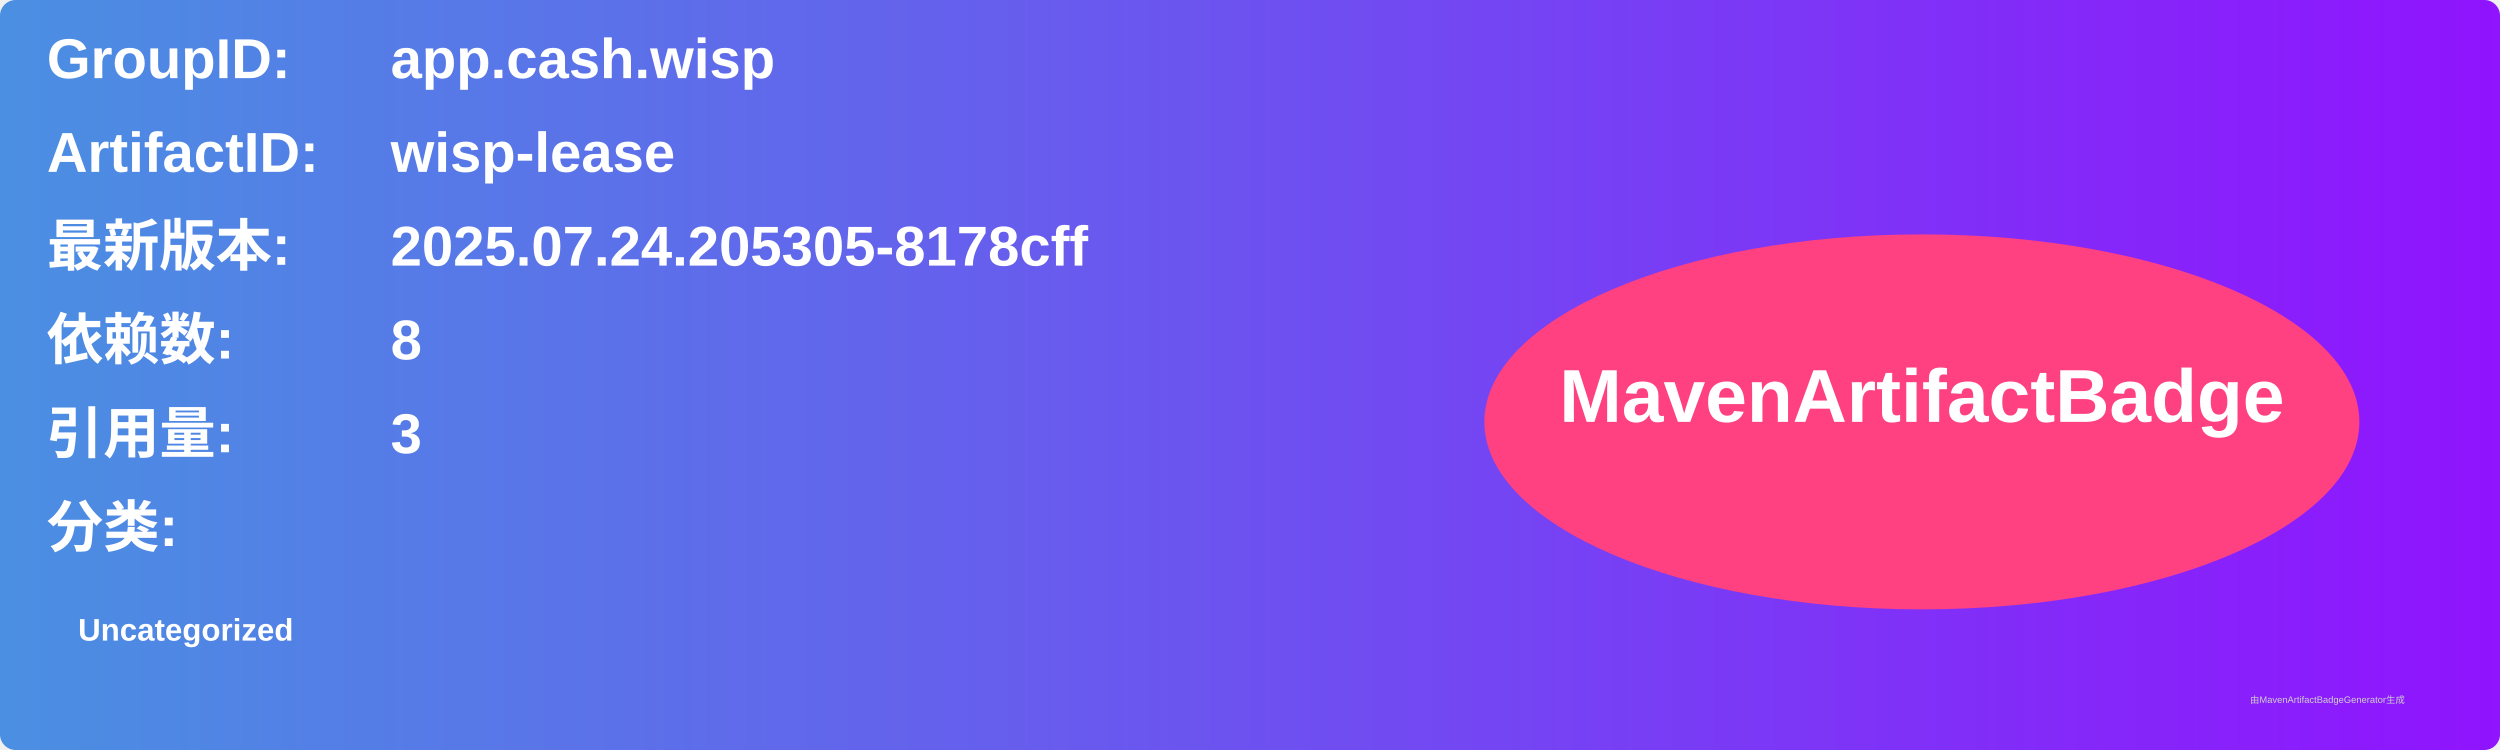
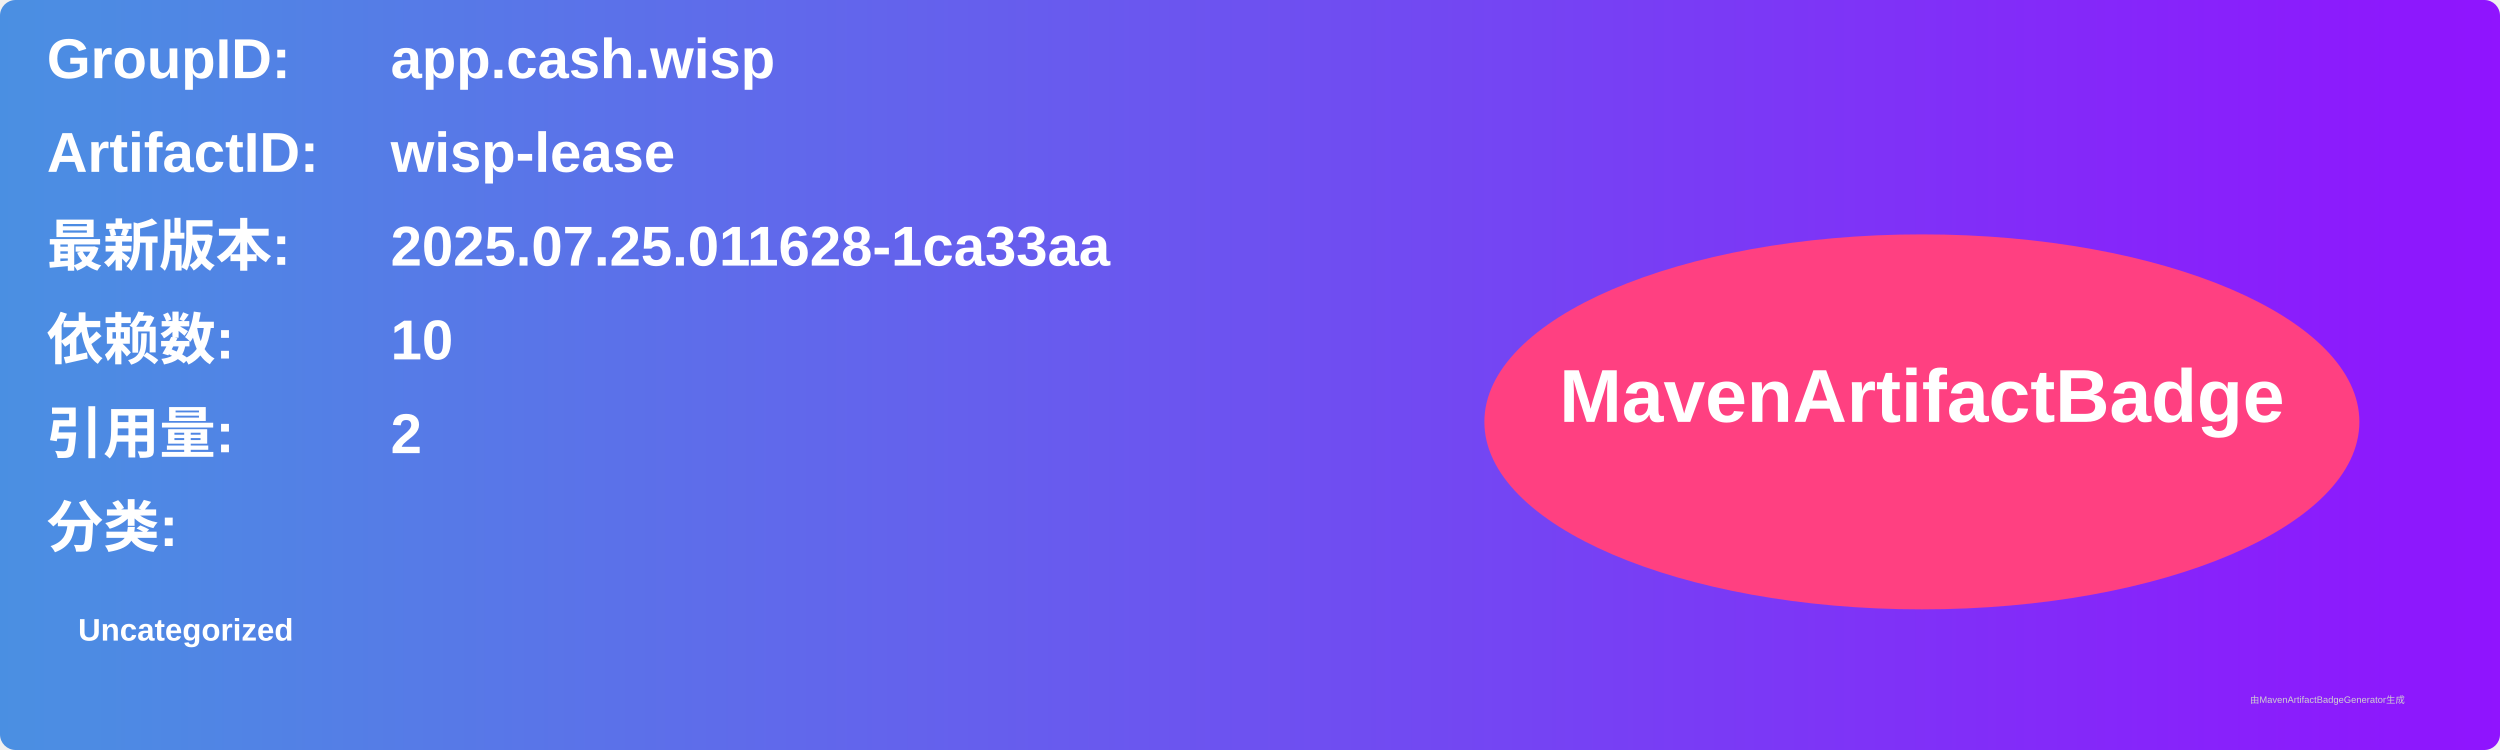
<svg xmlns="http://www.w3.org/2000/svg" width="800" height="240" viewBox="0 0 800 240">
  <linearGradient id="grad" x1="0%" y1="0%" x2="100%" y2="0%">
    <stop offset="0%" stop-color="#4a90e2" />
    <stop offset="100%" stop-color="#9013fe" />
  </linearGradient>
  <rect width="100%" height="100%" rx="5" ry="5" fill="url(#grad)" />
  <g transform="translate(15, 15)">
    <text x="0" y="10" font-family="Arial" font-size="18" fill="white" font-weight="bold" width="260">GroupID:</text>
    <text x="110" y="10" font-family="Arial" font-size="18" fill="white" font-weight="bold" width="460">app.cash.wisp</text>
    <text x="0" y="40" font-family="Arial" font-size="18" fill="white" font-weight="bold" width="260">ArtifactID:</text>
    <text x="110" y="40" font-family="Arial" font-size="18" fill="white" font-weight="bold" width="460">wisp-lease</text>
    <text x="0" y="70" font-family="Arial" font-size="18" fill="white" font-weight="bold">最新版本:</text>
    <text x="110" y="70" font-family="Arial" font-size="18" fill="white" font-weight="bold">
-       <tspan font-weight="bold">2025.07.24.205305-8178cff</tspan>
+       <tspan font-weight="bold">2025.07.25.011628-1ca33aa</tspan>
    </text>
    <text x="0" y="100" font-family="Arial" font-size="18" fill="white" font-weight="bold">依赖数: </text>
    <text x="110" y="100" font-family="Arial" font-size="18" fill="white">
-       <tspan font-weight="bold">8</tspan>
+       <tspan font-weight="bold">10</tspan>
    </text>
    <text x="0" y="130" font-family="Arial" font-size="18" fill="white" font-weight="bold">引用量: </text>
    <text x="110" y="130" font-family="Arial" font-size="18" fill="white">
-       <tspan font-weight="bold">3</tspan>
+       <tspan font-weight="bold">2</tspan>
    </text>
    <text x="0" y="160" font-family="Arial" font-size="18" fill="white" font-weight="bold">分类:</text>
    <text x="10" y="190" font-family="Arial" font-size="10" fill="white">
      <tspan font-weight="bold">Uncategorized</tspan>
    </text>
    <ellipse cx="600" cy="120" rx="140" ry="60" fill="#ff4081" />
    <text x="600" y="120" text-anchor="middle" font-family="Arial" font-size="24" fill="white" font-weight="bold">MavenArtifactBadge</text>
  </g>
  <text x="720" y="225" font-family="Arial" font-size="3" fill="#d0d0d0">由MavenArtifactBadgeGenerator生成</text>
</svg>
